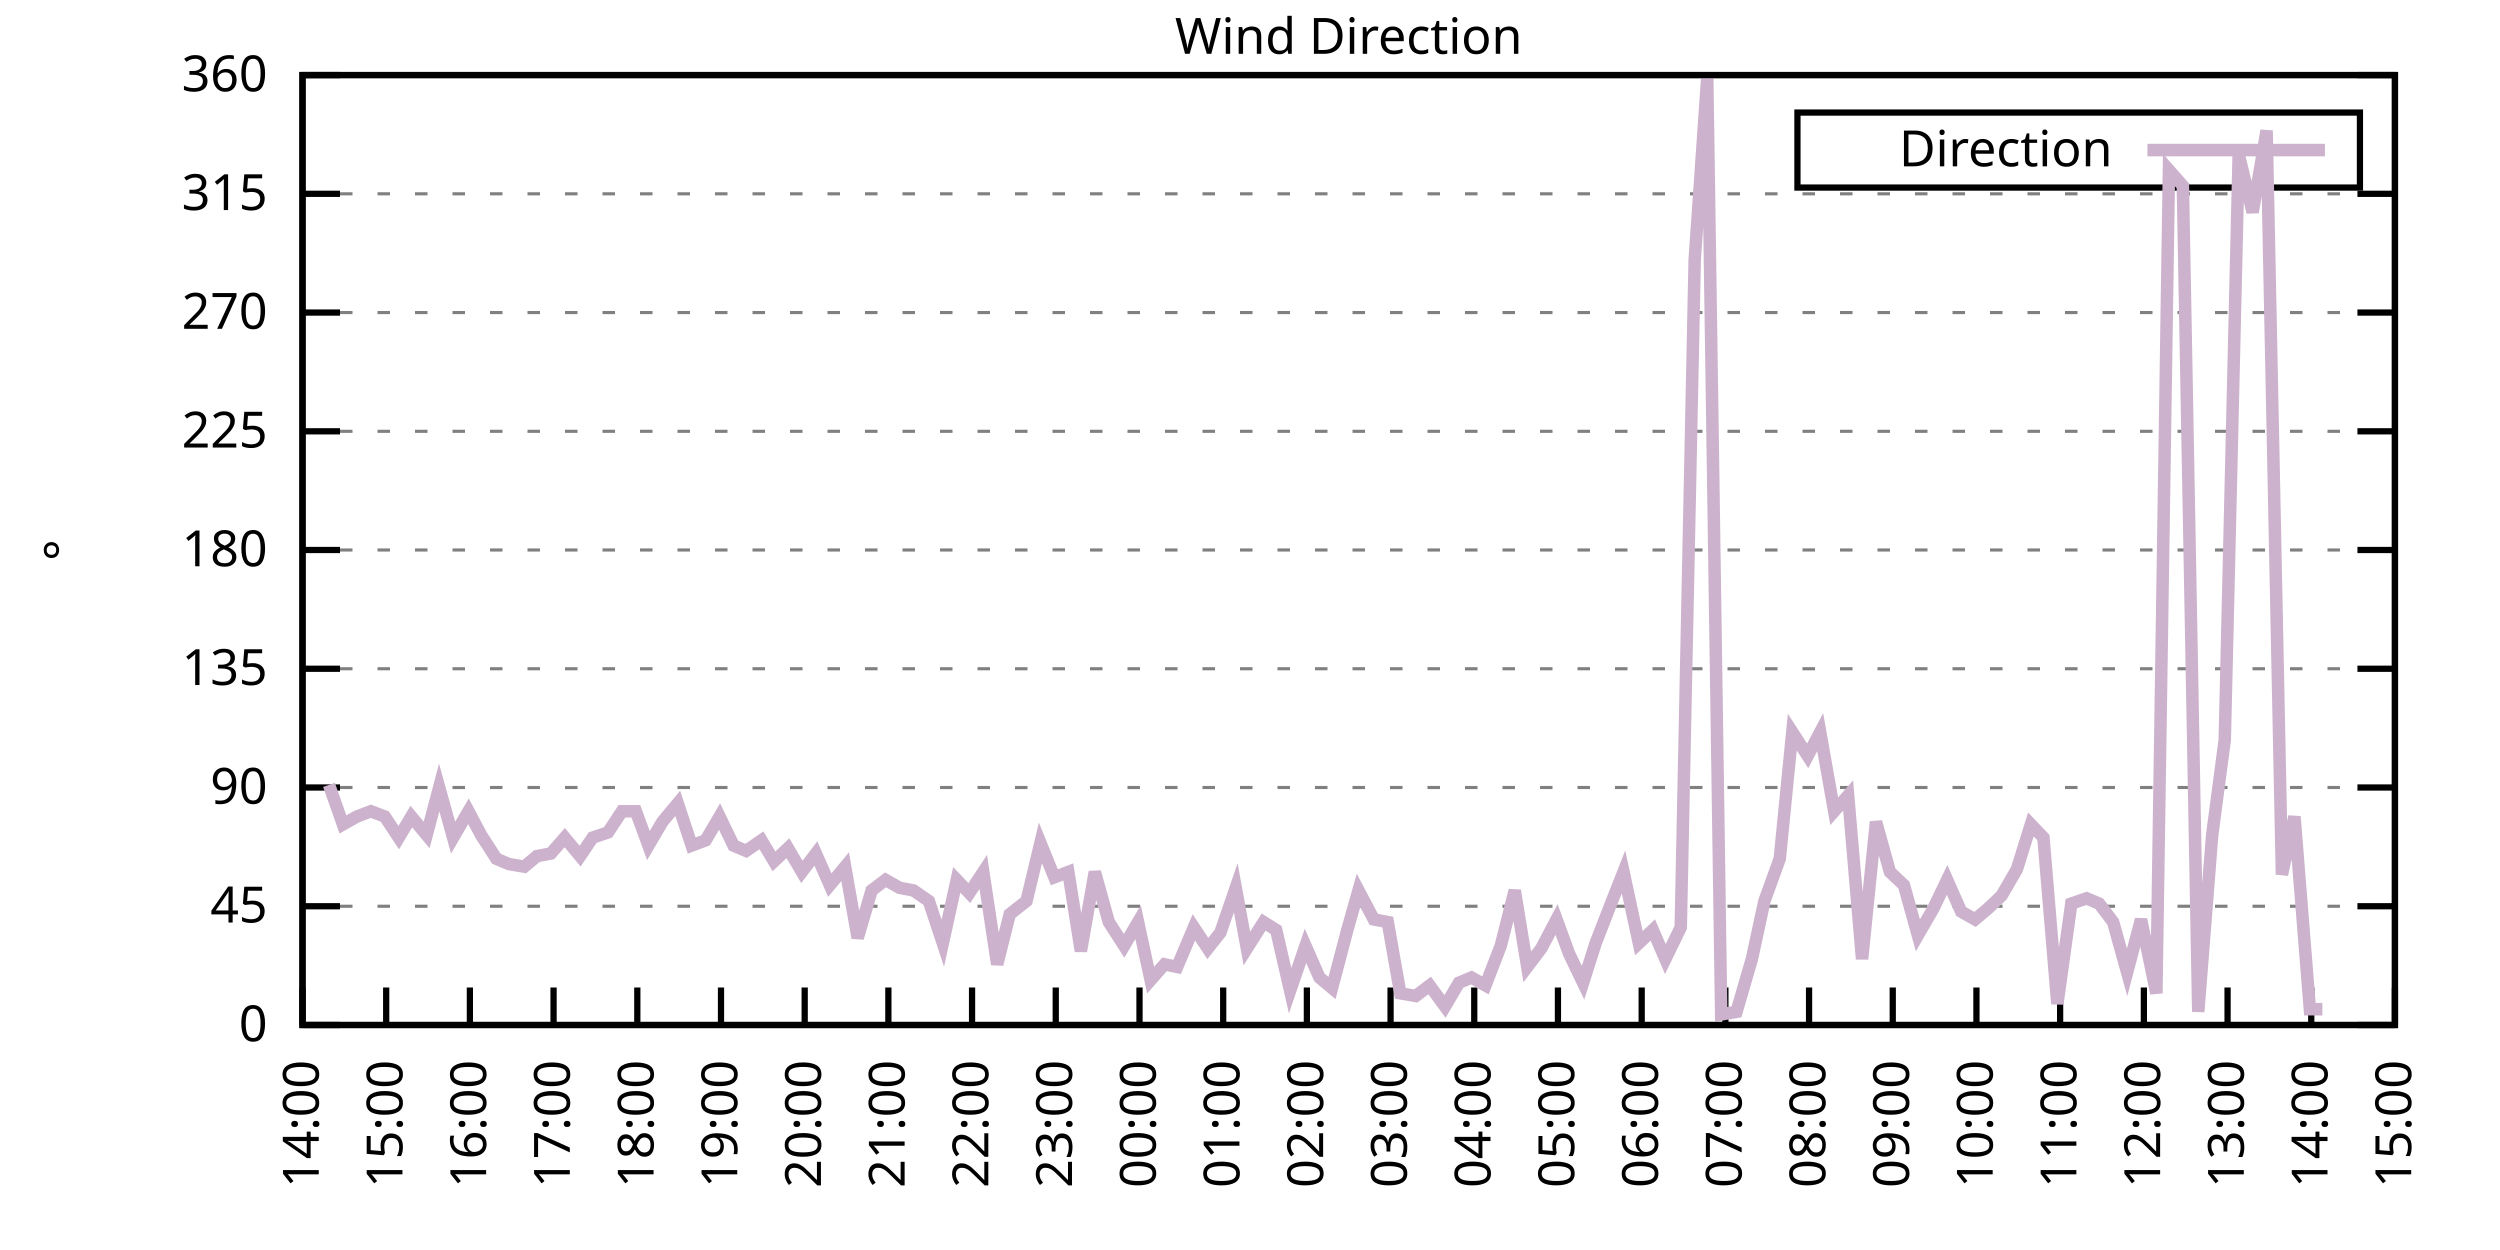
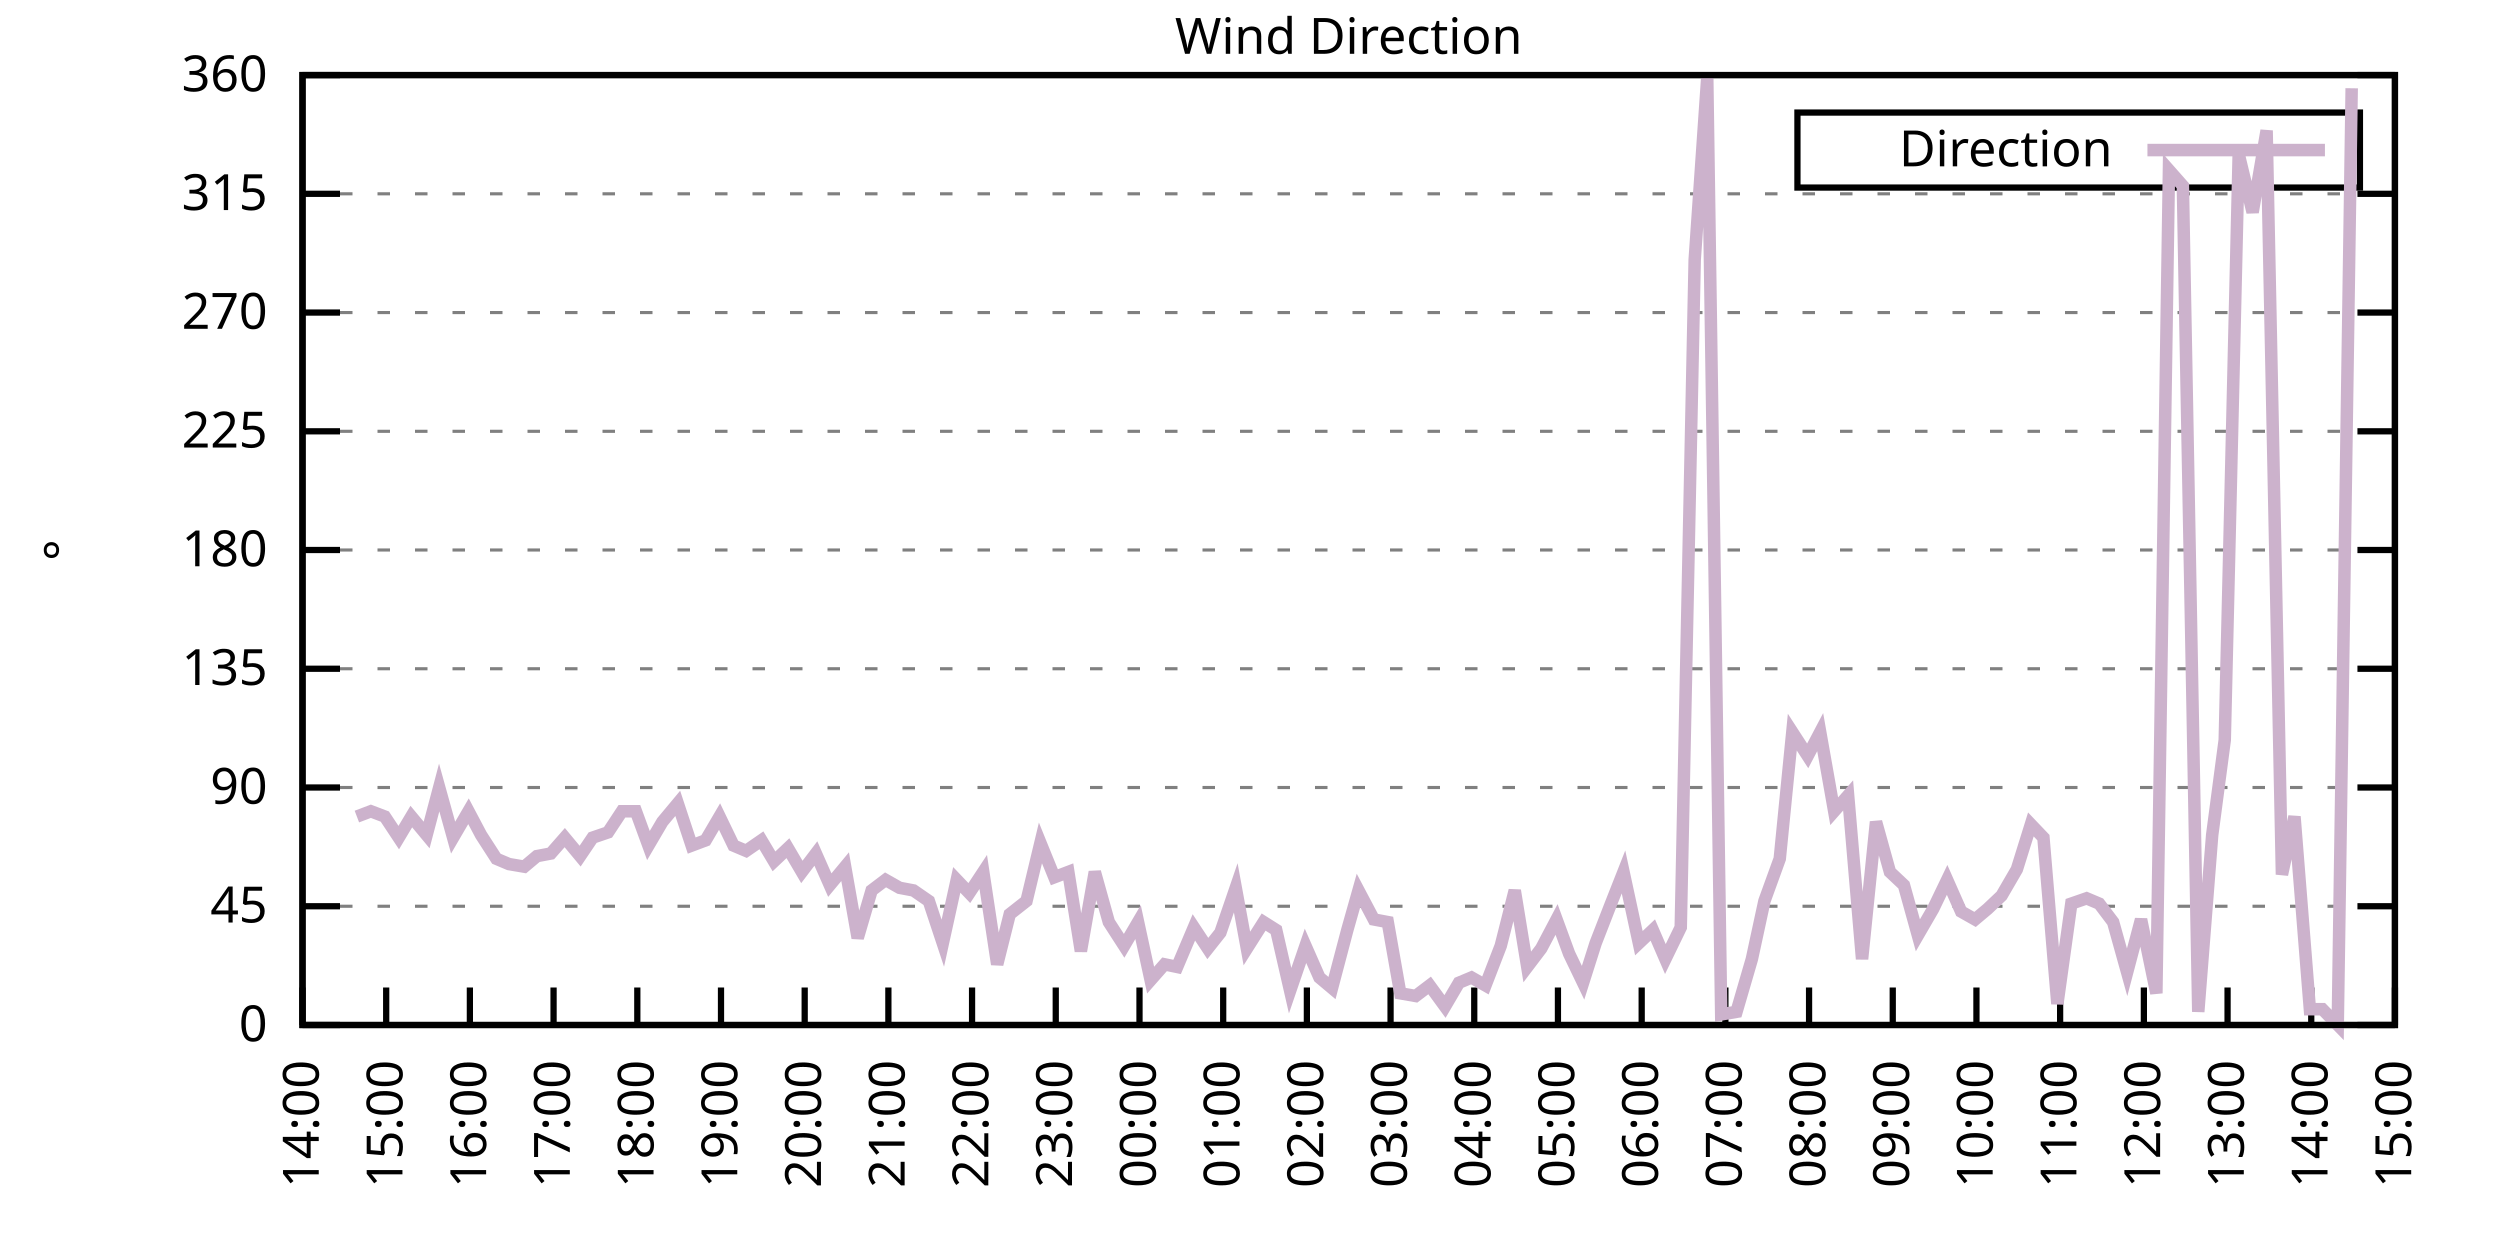
<svg xmlns="http://www.w3.org/2000/svg" xmlns:xlink="http://www.w3.org/1999/xlink" width="400" height="200" viewBox="0 0 400 200">
  <g id="gnuplot_canvas">
    <rect x="0" y="0" width="400" height="200" fill="none" />
    <defs>
      <circle id="gpDot" r="0.5" stroke-width="0.5" stroke="currentColor" />
      <path id="gpPt0" stroke-width="0.333" stroke="currentColor" d="M-1,0 h2 M0,-1 v2" />
      <path id="gpPt1" stroke-width="0.333" stroke="currentColor" d="M-1,-1 L1,1 M1,-1 L-1,1" />
      <path id="gpPt2" stroke-width="0.333" stroke="currentColor" d="M-1,0 L1,0 M0,-1 L0,1 M-1,-1 L1,1 M-1,1 L1,-1" />
      <rect id="gpPt3" stroke-width="0.333" stroke="currentColor" x="-1" y="-1" width="2" height="2" />
      <rect id="gpPt4" stroke-width="0.333" stroke="currentColor" fill="currentColor" x="-1" y="-1" width="2" height="2" />
      <circle id="gpPt5" stroke-width="0.333" stroke="currentColor" cx="0" cy="0" r="1" />
      <use xlink:href="#gpPt5" id="gpPt6" fill="currentColor" stroke="none" />
      <path id="gpPt7" stroke-width="0.333" stroke="currentColor" d="M0,-1.33 L-1.33,0.67 L1.33,0.67 z" />
      <use xlink:href="#gpPt7" id="gpPt8" fill="currentColor" stroke="none" />
      <use xlink:href="#gpPt7" id="gpPt9" stroke="currentColor" transform="rotate(180)" />
      <use xlink:href="#gpPt9" id="gpPt10" fill="currentColor" stroke="none" />
      <use xlink:href="#gpPt3" id="gpPt11" stroke="currentColor" transform="rotate(45)" />
      <use xlink:href="#gpPt11" id="gpPt12" fill="currentColor" stroke="none" />
      <path id="gpPt13" stroke-width="0.333" stroke="currentColor" d="M0,1.330 L1.265,0.411 L0.782,-1.067 L-0.782,-1.076 L-1.265,0.411 z" />
      <use xlink:href="#gpPt13" id="gpPt14" fill="currentColor" stroke="none" />
      <filter id="textbox" filterUnits="objectBoundingBox" x="0" y="0" height="1" width="1">
        <feFlood flood-color="white" flood-opacity="1" result="bgnd" />
        <feComposite in="SourceGraphic" in2="bgnd" operator="atop" />
      </filter>
      <filter id="greybox" filterUnits="objectBoundingBox" x="0" y="0" height="1" width="1">
        <feFlood flood-color="lightgrey" flood-opacity="1" result="grey" />
        <feComposite in="SourceGraphic" in2="grey" operator="atop" />
      </filter>
    </defs>
    <g fill="none" color="white" stroke="currentColor" stroke-width="1.00" stroke-linecap="butt" stroke-linejoin="miter">
</g>
    <g fill="none" color="black" stroke="currentColor" stroke-width="1.00" stroke-linecap="butt" stroke-linejoin="miter">
      <g stroke="none" shape-rendering="crispEdges">
        <polygon fill="rgb(255, 255, 255)" points="48.40,164.00 383.18,164.00 383.18,12.02 48.40,12.02 " />
      </g>
    </g>
    <g fill="none" color="black" stroke="currentColor" stroke-width="1.00" stroke-linecap="butt" stroke-linejoin="miter">
</g>
    <g fill="none" color="black" stroke="black" stroke-width="0.50" stroke-linecap="butt" stroke-linejoin="miter">
</g>
    <g fill="none" color="gray" stroke="currentColor" stroke-width="0.50" stroke-linecap="butt" stroke-linejoin="miter">
      <path stroke="gray" stroke-dasharray="2,4" class="gridline" d="M48.40,164.00 L383.19,164.00  " />
    </g>
    <g fill="none" color="gray" stroke="gray" stroke-width="1.00" stroke-linecap="butt" stroke-linejoin="miter">
</g>
    <g fill="none" color="black" stroke="currentColor" stroke-width="1.00" stroke-linecap="butt" stroke-linejoin="miter">
      <path stroke="black" d="M48.40,164.00 L54.40,164.00 M383.19,164.00 L377.19,164.00  " />
      <g transform="translate(42.80,166.60)" stroke="none" fill="black" font-family="Sans" font-size="8.00" text-anchor="end">
        <text>
          <tspan font-family="Sans"> 0</tspan>
        </text>
      </g>
    </g>
    <g fill="none" color="black" stroke="currentColor" stroke-width="1.00" stroke-linecap="butt" stroke-linejoin="miter">
</g>
    <g fill="none" color="black" stroke="black" stroke-width="0.50" stroke-linecap="butt" stroke-linejoin="miter">
</g>
    <g fill="none" color="gray" stroke="currentColor" stroke-width="0.50" stroke-linecap="butt" stroke-linejoin="miter">
      <path stroke="gray" stroke-dasharray="2,4" class="gridline" d="M48.40,145.00 L383.19,145.00  " />
    </g>
    <g fill="none" color="gray" stroke="gray" stroke-width="1.00" stroke-linecap="butt" stroke-linejoin="miter">
</g>
    <g fill="none" color="black" stroke="currentColor" stroke-width="1.00" stroke-linecap="butt" stroke-linejoin="miter">
      <path stroke="black" d="M48.40,145.00 L54.40,145.00 M383.19,145.00 L377.19,145.00  " />
      <g transform="translate(42.80,147.60)" stroke="none" fill="black" font-family="Sans" font-size="8.00" text-anchor="end">
        <text>
          <tspan font-family="Sans"> 45</tspan>
        </text>
      </g>
    </g>
    <g fill="none" color="black" stroke="currentColor" stroke-width="1.00" stroke-linecap="butt" stroke-linejoin="miter">
</g>
    <g fill="none" color="black" stroke="black" stroke-width="0.50" stroke-linecap="butt" stroke-linejoin="miter">
</g>
    <g fill="none" color="gray" stroke="currentColor" stroke-width="0.50" stroke-linecap="butt" stroke-linejoin="miter">
      <path stroke="gray" stroke-dasharray="2,4" class="gridline" d="M48.40,126.00 L383.19,126.00  " />
    </g>
    <g fill="none" color="gray" stroke="gray" stroke-width="1.00" stroke-linecap="butt" stroke-linejoin="miter">
</g>
    <g fill="none" color="black" stroke="currentColor" stroke-width="1.00" stroke-linecap="butt" stroke-linejoin="miter">
      <path stroke="black" d="M48.40,126.00 L54.40,126.00 M383.19,126.00 L377.19,126.00  " />
      <g transform="translate(42.80,128.60)" stroke="none" fill="black" font-family="Sans" font-size="8.00" text-anchor="end">
        <text>
          <tspan font-family="Sans"> 90</tspan>
        </text>
      </g>
    </g>
    <g fill="none" color="black" stroke="currentColor" stroke-width="1.00" stroke-linecap="butt" stroke-linejoin="miter">
</g>
    <g fill="none" color="black" stroke="black" stroke-width="0.50" stroke-linecap="butt" stroke-linejoin="miter">
</g>
    <g fill="none" color="gray" stroke="currentColor" stroke-width="0.50" stroke-linecap="butt" stroke-linejoin="miter">
      <path stroke="gray" stroke-dasharray="2,4" class="gridline" d="M48.40,107.00 L383.19,107.00  " />
    </g>
    <g fill="none" color="gray" stroke="gray" stroke-width="1.00" stroke-linecap="butt" stroke-linejoin="miter">
</g>
    <g fill="none" color="black" stroke="currentColor" stroke-width="1.00" stroke-linecap="butt" stroke-linejoin="miter">
      <path stroke="black" d="M48.40,107.00 L54.40,107.00 M383.19,107.00 L377.19,107.00  " />
      <g transform="translate(42.80,109.60)" stroke="none" fill="black" font-family="Sans" font-size="8.00" text-anchor="end">
        <text>
          <tspan font-family="Sans"> 135</tspan>
        </text>
      </g>
    </g>
    <g fill="none" color="black" stroke="currentColor" stroke-width="1.00" stroke-linecap="butt" stroke-linejoin="miter">
</g>
    <g fill="none" color="black" stroke="black" stroke-width="0.50" stroke-linecap="butt" stroke-linejoin="miter">
</g>
    <g fill="none" color="gray" stroke="currentColor" stroke-width="0.50" stroke-linecap="butt" stroke-linejoin="miter">
      <path stroke="gray" stroke-dasharray="2,4" class="gridline" d="M48.40,88.00 L383.19,88.00  " />
    </g>
    <g fill="none" color="gray" stroke="gray" stroke-width="1.00" stroke-linecap="butt" stroke-linejoin="miter">
</g>
    <g fill="none" color="black" stroke="currentColor" stroke-width="1.00" stroke-linecap="butt" stroke-linejoin="miter">
      <path stroke="black" d="M48.40,88.00 L54.40,88.00 M383.19,88.00 L377.19,88.00  " />
      <g transform="translate(42.80,90.60)" stroke="none" fill="black" font-family="Sans" font-size="8.00" text-anchor="end">
        <text>
          <tspan font-family="Sans"> 180</tspan>
        </text>
      </g>
    </g>
    <g fill="none" color="black" stroke="currentColor" stroke-width="1.00" stroke-linecap="butt" stroke-linejoin="miter">
</g>
    <g fill="none" color="black" stroke="black" stroke-width="0.50" stroke-linecap="butt" stroke-linejoin="miter">
</g>
    <g fill="none" color="gray" stroke="currentColor" stroke-width="0.50" stroke-linecap="butt" stroke-linejoin="miter">
      <path stroke="gray" stroke-dasharray="2,4" class="gridline" d="M48.40,69.01 L383.19,69.01  " />
    </g>
    <g fill="none" color="gray" stroke="gray" stroke-width="1.00" stroke-linecap="butt" stroke-linejoin="miter">
</g>
    <g fill="none" color="black" stroke="currentColor" stroke-width="1.00" stroke-linecap="butt" stroke-linejoin="miter">
      <path stroke="black" d="M48.40,69.01 L54.40,69.01 M383.19,69.01 L377.19,69.01  " />
      <g transform="translate(42.80,71.61)" stroke="none" fill="black" font-family="Sans" font-size="8.00" text-anchor="end">
        <text>
          <tspan font-family="Sans"> 225</tspan>
        </text>
      </g>
    </g>
    <g fill="none" color="black" stroke="currentColor" stroke-width="1.00" stroke-linecap="butt" stroke-linejoin="miter">
</g>
    <g fill="none" color="black" stroke="black" stroke-width="0.50" stroke-linecap="butt" stroke-linejoin="miter">
</g>
    <g fill="none" color="gray" stroke="currentColor" stroke-width="0.50" stroke-linecap="butt" stroke-linejoin="miter">
      <path stroke="gray" stroke-dasharray="2,4" class="gridline" d="M48.40,50.01 L383.19,50.01  " />
    </g>
    <g fill="none" color="gray" stroke="gray" stroke-width="1.00" stroke-linecap="butt" stroke-linejoin="miter">
</g>
    <g fill="none" color="black" stroke="currentColor" stroke-width="1.00" stroke-linecap="butt" stroke-linejoin="miter">
      <path stroke="black" d="M48.40,50.01 L54.40,50.01 M383.19,50.01 L377.19,50.01  " />
      <g transform="translate(42.80,52.61)" stroke="none" fill="black" font-family="Sans" font-size="8.00" text-anchor="end">
        <text>
          <tspan font-family="Sans"> 270</tspan>
        </text>
      </g>
    </g>
    <g fill="none" color="black" stroke="currentColor" stroke-width="1.00" stroke-linecap="butt" stroke-linejoin="miter">
</g>
    <g fill="none" color="black" stroke="black" stroke-width="0.50" stroke-linecap="butt" stroke-linejoin="miter">
</g>
    <g fill="none" color="gray" stroke="currentColor" stroke-width="0.50" stroke-linecap="butt" stroke-linejoin="miter">
      <path stroke="gray" stroke-dasharray="2,4" class="gridline" d="M48.40,31.01 L383.19,31.01  " />
    </g>
    <g fill="none" color="gray" stroke="gray" stroke-width="1.00" stroke-linecap="butt" stroke-linejoin="miter">
</g>
    <g fill="none" color="black" stroke="currentColor" stroke-width="1.00" stroke-linecap="butt" stroke-linejoin="miter">
      <path stroke="black" d="M48.40,31.01 L54.40,31.01 M383.19,31.01 L377.19,31.01  " />
      <g transform="translate(42.80,33.61)" stroke="none" fill="black" font-family="Sans" font-size="8.00" text-anchor="end">
        <text>
          <tspan font-family="Sans"> 315</tspan>
        </text>
      </g>
    </g>
    <g fill="none" color="black" stroke="currentColor" stroke-width="1.00" stroke-linecap="butt" stroke-linejoin="miter">
</g>
    <g fill="none" color="black" stroke="black" stroke-width="0.50" stroke-linecap="butt" stroke-linejoin="miter">
</g>
    <g fill="none" color="gray" stroke="currentColor" stroke-width="0.50" stroke-linecap="butt" stroke-linejoin="miter">
      <path stroke="gray" stroke-dasharray="2,4" class="gridline" d="M48.40,12.01 L383.19,12.01  " />
    </g>
    <g fill="none" color="gray" stroke="gray" stroke-width="1.00" stroke-linecap="butt" stroke-linejoin="miter">
</g>
    <g fill="none" color="black" stroke="currentColor" stroke-width="1.00" stroke-linecap="butt" stroke-linejoin="miter">
      <path stroke="black" d="M48.40,12.01 L54.40,12.01 M383.19,12.01 L377.19,12.01  " />
      <g transform="translate(42.80,14.61)" stroke="none" fill="black" font-family="Sans" font-size="8.00" text-anchor="end">
        <text>
          <tspan font-family="Sans"> 360</tspan>
        </text>
      </g>
    </g>
    <g fill="none" color="black" stroke="currentColor" stroke-width="1.00" stroke-linecap="butt" stroke-linejoin="miter">
      <path stroke="black" d="M48.40,164.00 L48.40,158.00  " />
      <g transform="translate(51.00,169.60) rotate(270.00)" stroke="none" fill="black" font-family="Sans" font-size="8.00" text-anchor="end">
        <text>
          <tspan font-family="Sans">14:00</tspan>
        </text>
      </g>
    </g>
    <g fill="none" color="black" stroke="currentColor" stroke-width="1.00" stroke-linecap="butt" stroke-linejoin="miter">
      <path stroke="black" d="M61.79,164.00 L61.79,158.00  " />
      <g transform="translate(64.39,169.60) rotate(270.00)" stroke="none" fill="black" font-family="Sans" font-size="8.00" text-anchor="end">
        <text>
          <tspan font-family="Sans">15:00</tspan>
        </text>
      </g>
    </g>
    <g fill="none" color="black" stroke="currentColor" stroke-width="1.00" stroke-linecap="butt" stroke-linejoin="miter">
      <path stroke="black" d="M75.18,164.00 L75.18,158.00  " />
      <g transform="translate(77.78,169.60) rotate(270.00)" stroke="none" fill="black" font-family="Sans" font-size="8.00" text-anchor="end">
        <text>
          <tspan font-family="Sans">16:00</tspan>
        </text>
      </g>
    </g>
    <g fill="none" color="black" stroke="currentColor" stroke-width="1.00" stroke-linecap="butt" stroke-linejoin="miter">
      <path stroke="black" d="M88.57,164.00 L88.57,158.00  " />
      <g transform="translate(91.17,169.60) rotate(270.00)" stroke="none" fill="black" font-family="Sans" font-size="8.00" text-anchor="end">
        <text>
          <tspan font-family="Sans">17:00</tspan>
        </text>
      </g>
    </g>
    <g fill="none" color="black" stroke="currentColor" stroke-width="1.00" stroke-linecap="butt" stroke-linejoin="miter">
      <path stroke="black" d="M101.97,164.00 L101.97,158.00  " />
      <g transform="translate(104.57,169.60) rotate(270.00)" stroke="none" fill="black" font-family="Sans" font-size="8.00" text-anchor="end">
        <text>
          <tspan font-family="Sans">18:00</tspan>
        </text>
      </g>
    </g>
    <g fill="none" color="black" stroke="currentColor" stroke-width="1.00" stroke-linecap="butt" stroke-linejoin="miter">
      <path stroke="black" d="M115.36,164.00 L115.36,158.00  " />
      <g transform="translate(117.96,169.60) rotate(270.00)" stroke="none" fill="black" font-family="Sans" font-size="8.00" text-anchor="end">
        <text>
          <tspan font-family="Sans">19:00</tspan>
        </text>
      </g>
    </g>
    <g fill="none" color="black" stroke="currentColor" stroke-width="1.00" stroke-linecap="butt" stroke-linejoin="miter">
      <path stroke="black" d="M128.75,164.00 L128.75,158.00  " />
      <g transform="translate(131.35,169.60) rotate(270.00)" stroke="none" fill="black" font-family="Sans" font-size="8.00" text-anchor="end">
        <text>
          <tspan font-family="Sans">20:00</tspan>
        </text>
      </g>
    </g>
    <g fill="none" color="black" stroke="currentColor" stroke-width="1.00" stroke-linecap="butt" stroke-linejoin="miter">
      <path stroke="black" d="M142.14,164.00 L142.14,158.00  " />
      <g transform="translate(144.74,169.60) rotate(270.00)" stroke="none" fill="black" font-family="Sans" font-size="8.00" text-anchor="end">
        <text>
          <tspan font-family="Sans">21:00</tspan>
        </text>
      </g>
    </g>
    <g fill="none" color="black" stroke="currentColor" stroke-width="1.00" stroke-linecap="butt" stroke-linejoin="miter">
      <path stroke="black" d="M155.53,164.00 L155.53,158.00  " />
      <g transform="translate(158.13,169.60) rotate(270.00)" stroke="none" fill="black" font-family="Sans" font-size="8.00" text-anchor="end">
        <text>
          <tspan font-family="Sans">22:00</tspan>
        </text>
      </g>
    </g>
    <g fill="none" color="black" stroke="currentColor" stroke-width="1.00" stroke-linecap="butt" stroke-linejoin="miter">
      <path stroke="black" d="M168.92,164.00 L168.92,158.00  " />
      <g transform="translate(171.52,169.60) rotate(270.00)" stroke="none" fill="black" font-family="Sans" font-size="8.00" text-anchor="end">
        <text>
          <tspan font-family="Sans">23:00</tspan>
        </text>
      </g>
    </g>
    <g fill="none" color="black" stroke="currentColor" stroke-width="1.00" stroke-linecap="butt" stroke-linejoin="miter">
      <path stroke="black" d="M182.32,164.00 L182.32,158.00  " />
      <g transform="translate(184.92,169.60) rotate(270.00)" stroke="none" fill="black" font-family="Sans" font-size="8.00" text-anchor="end">
        <text>
          <tspan font-family="Sans">00:00</tspan>
        </text>
      </g>
    </g>
    <g fill="none" color="black" stroke="currentColor" stroke-width="1.00" stroke-linecap="butt" stroke-linejoin="miter">
      <path stroke="black" d="M195.71,164.00 L195.71,158.00  " />
      <g transform="translate(198.31,169.60) rotate(270.00)" stroke="none" fill="black" font-family="Sans" font-size="8.00" text-anchor="end">
        <text>
          <tspan font-family="Sans">01:00</tspan>
        </text>
      </g>
    </g>
    <g fill="none" color="black" stroke="currentColor" stroke-width="1.00" stroke-linecap="butt" stroke-linejoin="miter">
      <path stroke="black" d="M209.10,164.00 L209.10,158.00  " />
      <g transform="translate(211.70,169.60) rotate(270.00)" stroke="none" fill="black" font-family="Sans" font-size="8.00" text-anchor="end">
        <text>
          <tspan font-family="Sans">02:00</tspan>
        </text>
      </g>
    </g>
    <g fill="none" color="black" stroke="currentColor" stroke-width="1.00" stroke-linecap="butt" stroke-linejoin="miter">
      <path stroke="black" d="M222.49,164.00 L222.49,158.00  " />
      <g transform="translate(225.09,169.60) rotate(270.00)" stroke="none" fill="black" font-family="Sans" font-size="8.00" text-anchor="end">
        <text>
          <tspan font-family="Sans">03:00</tspan>
        </text>
      </g>
    </g>
    <g fill="none" color="black" stroke="currentColor" stroke-width="1.00" stroke-linecap="butt" stroke-linejoin="miter">
      <path stroke="black" d="M235.88,164.00 L235.88,158.00  " />
      <g transform="translate(238.48,169.60) rotate(270.00)" stroke="none" fill="black" font-family="Sans" font-size="8.00" text-anchor="end">
        <text>
          <tspan font-family="Sans">04:00</tspan>
        </text>
      </g>
    </g>
    <g fill="none" color="black" stroke="currentColor" stroke-width="1.00" stroke-linecap="butt" stroke-linejoin="miter">
      <path stroke="black" d="M249.27,164.00 L249.27,158.00  " />
      <g transform="translate(251.87,169.60) rotate(270.00)" stroke="none" fill="black" font-family="Sans" font-size="8.00" text-anchor="end">
        <text>
          <tspan font-family="Sans">05:00</tspan>
        </text>
      </g>
    </g>
    <g fill="none" color="black" stroke="currentColor" stroke-width="1.00" stroke-linecap="butt" stroke-linejoin="miter">
      <path stroke="black" d="M262.67,164.00 L262.67,158.00  " />
      <g transform="translate(265.27,169.60) rotate(270.00)" stroke="none" fill="black" font-family="Sans" font-size="8.00" text-anchor="end">
        <text>
          <tspan font-family="Sans">06:00</tspan>
        </text>
      </g>
    </g>
    <g fill="none" color="black" stroke="currentColor" stroke-width="1.00" stroke-linecap="butt" stroke-linejoin="miter">
      <path stroke="black" d="M276.06,164.00 L276.06,158.00  " />
      <g transform="translate(278.66,169.60) rotate(270.00)" stroke="none" fill="black" font-family="Sans" font-size="8.00" text-anchor="end">
        <text>
          <tspan font-family="Sans">07:00</tspan>
        </text>
      </g>
    </g>
    <g fill="none" color="black" stroke="currentColor" stroke-width="1.00" stroke-linecap="butt" stroke-linejoin="miter">
      <path stroke="black" d="M289.45,164.00 L289.45,158.00  " />
      <g transform="translate(292.05,169.60) rotate(270.00)" stroke="none" fill="black" font-family="Sans" font-size="8.00" text-anchor="end">
        <text>
          <tspan font-family="Sans">08:00</tspan>
        </text>
      </g>
    </g>
    <g fill="none" color="black" stroke="currentColor" stroke-width="1.00" stroke-linecap="butt" stroke-linejoin="miter">
      <path stroke="black" d="M302.84,164.00 L302.84,158.00  " />
      <g transform="translate(305.44,169.60) rotate(270.00)" stroke="none" fill="black" font-family="Sans" font-size="8.00" text-anchor="end">
        <text>
          <tspan font-family="Sans">09:00</tspan>
        </text>
      </g>
    </g>
    <g fill="none" color="black" stroke="currentColor" stroke-width="1.00" stroke-linecap="butt" stroke-linejoin="miter">
      <path stroke="black" d="M316.23,164.00 L316.23,158.00  " />
      <g transform="translate(318.83,169.60) rotate(270.00)" stroke="none" fill="black" font-family="Sans" font-size="8.00" text-anchor="end">
        <text>
          <tspan font-family="Sans">10:00</tspan>
        </text>
      </g>
    </g>
    <g fill="none" color="black" stroke="currentColor" stroke-width="1.00" stroke-linecap="butt" stroke-linejoin="miter">
      <path stroke="black" d="M329.62,164.00 L329.62,158.00  " />
      <g transform="translate(332.22,169.60) rotate(270.00)" stroke="none" fill="black" font-family="Sans" font-size="8.00" text-anchor="end">
        <text>
          <tspan font-family="Sans">11:00</tspan>
        </text>
      </g>
    </g>
    <g fill="none" color="black" stroke="currentColor" stroke-width="1.00" stroke-linecap="butt" stroke-linejoin="miter">
      <path stroke="black" d="M343.02,164.00 L343.02,158.00  " />
      <g transform="translate(345.62,169.60) rotate(270.00)" stroke="none" fill="black" font-family="Sans" font-size="8.00" text-anchor="end">
        <text>
          <tspan font-family="Sans">12:00</tspan>
        </text>
      </g>
    </g>
    <g fill="none" color="black" stroke="currentColor" stroke-width="1.00" stroke-linecap="butt" stroke-linejoin="miter">
      <path stroke="black" d="M356.41,164.00 L356.41,158.00  " />
      <g transform="translate(359.01,169.60) rotate(270.00)" stroke="none" fill="black" font-family="Sans" font-size="8.00" text-anchor="end">
        <text>
          <tspan font-family="Sans">13:00</tspan>
        </text>
      </g>
    </g>
    <g fill="none" color="black" stroke="currentColor" stroke-width="1.00" stroke-linecap="butt" stroke-linejoin="miter">
      <path stroke="black" d="M369.80,164.00 L369.80,158.00  " />
      <g transform="translate(372.40,169.60) rotate(270.00)" stroke="none" fill="black" font-family="Sans" font-size="8.00" text-anchor="end">
        <text>
          <tspan font-family="Sans">14:00</tspan>
        </text>
      </g>
    </g>
    <g fill="none" color="black" stroke="currentColor" stroke-width="1.00" stroke-linecap="butt" stroke-linejoin="miter">
      <path stroke="black" d="M383.19,164.00 L383.19,158.00  " />
      <g transform="translate(385.79,169.60) rotate(270.00)" stroke="none" fill="black" font-family="Sans" font-size="8.00" text-anchor="end">
        <text>
          <tspan font-family="Sans">15:00</tspan>
        </text>
      </g>
    </g>
    <g fill="none" color="black" stroke="currentColor" stroke-width="1.00" stroke-linecap="butt" stroke-linejoin="miter">
</g>
    <g fill="none" color="black" stroke="currentColor" stroke-width="1.00" stroke-linecap="butt" stroke-linejoin="miter">
      <path stroke="black" d="M48.40,12.01 L48.40,164.00 L383.19,164.00 L383.19,12.01 L48.40,12.01 Z  " />
    </g>
    <g fill="none" color="black" stroke="currentColor" stroke-width="1.00" stroke-linecap="butt" stroke-linejoin="miter">
</g>
    <g fill="none" color="black" stroke="currentColor" stroke-width="1.00" stroke-linecap="butt" stroke-linejoin="miter">
      <path stroke="black" d="M287.59,30.01 L287.59,18.01 L377.59,18.01 L377.59,30.01 L287.59,30.01 Z  " />
    </g>
    <g id="Wind_direction_plot_1">
      <g fill="none" color="white" stroke="black" stroke-width="2.00" stroke-linecap="butt" stroke-linejoin="miter">
</g>
      <g fill="none" color="black" stroke="currentColor" stroke-width="2.00" stroke-linecap="butt" stroke-linejoin="miter">
        <g transform="translate(337.99,26.61)" stroke="none" fill="black" font-family="Sans" font-size="8.00" text-anchor="end">
          <text>
            <tspan font-family="Sans">Direction</tspan>
          </text>
        </g>
      </g>
      <g fill="none" color="black" stroke="currentColor" stroke-width="2.00" stroke-linecap="butt" stroke-linejoin="miter">
-         <path stroke="rgb(204, 178, 204)" d="M343.59,24.01 L371.99,24.01 M52.64,125.58 L54.87,131.91 L57.10,130.65 L59.34,129.80 L61.57,130.65 L63.80,134.02   L65.81,130.65 L68.26,133.60 L70.27,126.00 L72.50,134.02 L74.96,129.80 L76.97,133.60 L79.42,137.40 L81.43,138.25   L83.89,138.67 L85.90,136.98 L88.13,136.56 L90.36,134.02 L92.82,136.98 L94.82,134.02 L97.28,133.18 L99.51,129.80   L101.74,129.80 L103.75,135.29 L105.98,131.49 L108.44,128.54 L110.67,135.29 L112.90,134.45 L115.13,130.65 L117.37,135.29   L119.38,136.14 L121.83,134.45 L123.84,137.82 L126.07,135.71 L128.30,139.51 L130.54,136.56 L132.77,141.62 L135.22,138.67   L137.23,150.07 L139.46,142.47 L141.69,140.78 L143.93,142.05 L146.16,142.47 L148.61,144.16 L150.85,150.91 L153.08,140.78   L155.09,142.89 L157.32,139.51 L159.55,154.29 L161.56,146.27 L164.24,144.16 L166.47,134.87 L168.70,140.36 L170.93,139.51   L172.94,152.18 L175.17,139.51 L177.41,147.53 L179.86,151.33 L182.09,147.53 L184.10,156.82 L186.33,154.29 L188.34,154.71   L191.02,148.38 L193.25,151.76 L195.26,149.22 L197.72,142.05 L199.50,151.76 L202.18,147.53 L204.19,148.80 L206.42,158.51   L208.88,151.33 L211.11,156.40 L213.12,158.09 L215.57,148.80 L217.36,142.47 L219.81,147.11 L222.04,147.53 L224.05,158.93   L226.51,159.36 L228.74,157.67 L231.20,161.04 L233.43,157.24 L235.44,156.40 L237.67,157.67 L240.12,151.33 L242.36,142.47   L244.36,154.71 L246.60,151.76 L249.05,147.11 L251.06,152.60 L253.29,157.24 L255.30,150.91 L257.76,144.58 L259.76,139.51   L262.22,150.91 L264.45,148.80 L266.46,153.45 L268.92,148.38 L271.15,41.56 L273.16,12.43 L275.39,162.31 L277.84,161.89   L280.30,153.45 L282.31,144.16 L284.76,137.40 L286.77,117.14 L289.23,120.94 L291.23,117.14 L293.47,129.80 L295.70,127.27   L297.93,153.45 L300.16,131.49 L302.39,139.51 L304.63,141.62 L306.86,149.65 L309.31,145.42 L311.54,140.78 L313.78,145.85   L316.01,147.11 L318.02,145.42 L320.25,143.31 L322.70,139.09 L324.94,131.91 L326.95,134.02 L329.18,160.62 L331.41,144.58   L333.86,143.73 L335.87,144.58 L338.10,147.53 L340.34,155.56 L342.57,147.11 L345.02,158.93 L347.03,27.21 L349.26,29.74   L351.72,161.89 L353.95,133.60 L355.96,118.40 L358.19,24.68 L360.42,33.96 L362.66,20.88 L365.11,139.93 L367.12,130.65   L369.58,161.47 L371.58,161.47  " />
+         <path stroke="rgb(204, 178, 204)" d="M343.59,24.01 L371.99,24.01 M57.10,130.65 L59.34,129.80 L61.57,130.65 L63.80,134.02 L65.81,130.65 L68.26,133.60   L70.27,126.00 L72.50,134.02 L74.96,129.80 L76.97,133.60 L79.42,137.40 L81.43,138.25 L83.89,138.67 L85.90,136.98   L88.13,136.56 L90.36,134.02 L92.82,136.98 L94.82,134.02 L97.28,133.18 L99.51,129.80 L101.74,129.80 L103.75,135.29   L105.98,131.49 L108.44,128.54 L110.67,135.29 L112.90,134.45 L115.13,130.65 L117.37,135.29 L119.38,136.14 L121.83,134.45   L123.84,137.82 L126.07,135.71 L128.30,139.51 L130.54,136.56 L132.77,141.62 L135.22,138.67 L137.23,150.07 L139.46,142.47   L141.69,140.78 L143.93,142.05 L146.16,142.47 L148.61,144.16 L150.85,150.91 L153.08,140.78 L155.09,142.89 L157.32,139.51   L159.55,154.29 L161.56,146.27 L164.24,144.16 L166.47,134.87 L168.70,140.36 L170.93,139.51 L172.94,152.18 L175.17,139.51   L177.41,147.53 L179.86,151.33 L182.09,147.53 L184.10,156.82 L186.33,154.29 L188.34,154.71 L191.02,148.38 L193.25,151.76   L195.26,149.22 L197.72,142.05 L199.50,151.76 L202.18,147.53 L204.19,148.80 L206.42,158.51 L208.88,151.33 L211.11,156.40   L213.12,158.09 L215.57,148.80 L217.36,142.47 L219.81,147.11 L222.04,147.53 L224.05,158.93 L226.51,159.36 L228.74,157.67   L231.20,161.04 L233.43,157.24 L235.44,156.40 L237.67,157.67 L240.12,151.33 L242.36,142.47 L244.36,154.71 L246.60,151.76   L249.05,147.11 L251.06,152.60 L253.29,157.24 L255.30,150.91 L257.76,144.58 L259.76,139.51 L262.22,150.91 L264.45,148.80   L266.46,153.45 L268.92,148.38 L271.15,41.56 L273.16,12.43 L275.39,162.31 L277.84,161.89 L280.30,153.45 L282.31,144.16   L284.76,137.40 L286.77,117.14 L289.23,120.94 L291.23,117.14 L293.47,129.80 L295.70,127.27 L297.93,153.45 L300.16,131.49   L302.39,139.51 L304.63,141.62 L306.86,149.65 L309.31,145.42 L311.54,140.78 L313.78,145.85 L316.01,147.11 L318.02,145.42   L320.25,143.31 L322.70,139.09 L324.94,131.91 L326.95,134.02 L329.18,160.62 L331.41,144.58 L333.86,143.73 L335.87,144.58   L338.10,147.53 L340.34,155.56 L342.57,147.11 L345.02,158.93 L347.03,27.21 L349.26,29.74 L351.72,161.89 L353.95,133.60   L355.96,118.40 L358.19,24.68 L360.42,33.96 L362.66,20.88 L365.11,139.93 L367.12,130.65 L369.58,161.47 L371.58,161.47   L374.04,164.00 L376.27,14.12  " />
      </g>
    </g>
    <g fill="none" color="black" stroke="currentColor" stroke-width="2.00" stroke-linecap="butt" stroke-linejoin="miter">
</g>
    <g fill="none" color="black" stroke="black" stroke-width="1.00" stroke-linecap="butt" stroke-linejoin="miter">
</g>
    <g fill="none" color="black" stroke="currentColor" stroke-width="1.00" stroke-linecap="butt" stroke-linejoin="miter">
      <path stroke="black" d="M48.40,12.01 L48.40,164.00 L383.19,164.00 L383.19,12.01 L48.40,12.01 Z  " />
      <g transform="translate(12.80,88.01) rotate(270.00)" stroke="none" fill="black" font-family="Sans" font-size="8.00" text-anchor="middle">
        <text>
          <tspan font-family="Sans">°</tspan>
        </text>
      </g>
    </g>
    <g fill="none" color="black" stroke="currentColor" stroke-width="1.00" stroke-linecap="butt" stroke-linejoin="miter">
</g>
    <g fill="none" color="black" stroke="currentColor" stroke-width="1.00" stroke-linecap="butt" stroke-linejoin="miter">
      <g transform="translate(215.79,8.61)" stroke="none" fill="black" font-family="Sans" font-size="8.00" text-anchor="middle">
        <text>
          <tspan font-family="Sans">Wind Direction</tspan>
        </text>
      </g>
    </g>
    <g fill="none" color="black" stroke="currentColor" stroke-width="1.00" stroke-linecap="butt" stroke-linejoin="miter">
</g>
  </g>
</svg>
